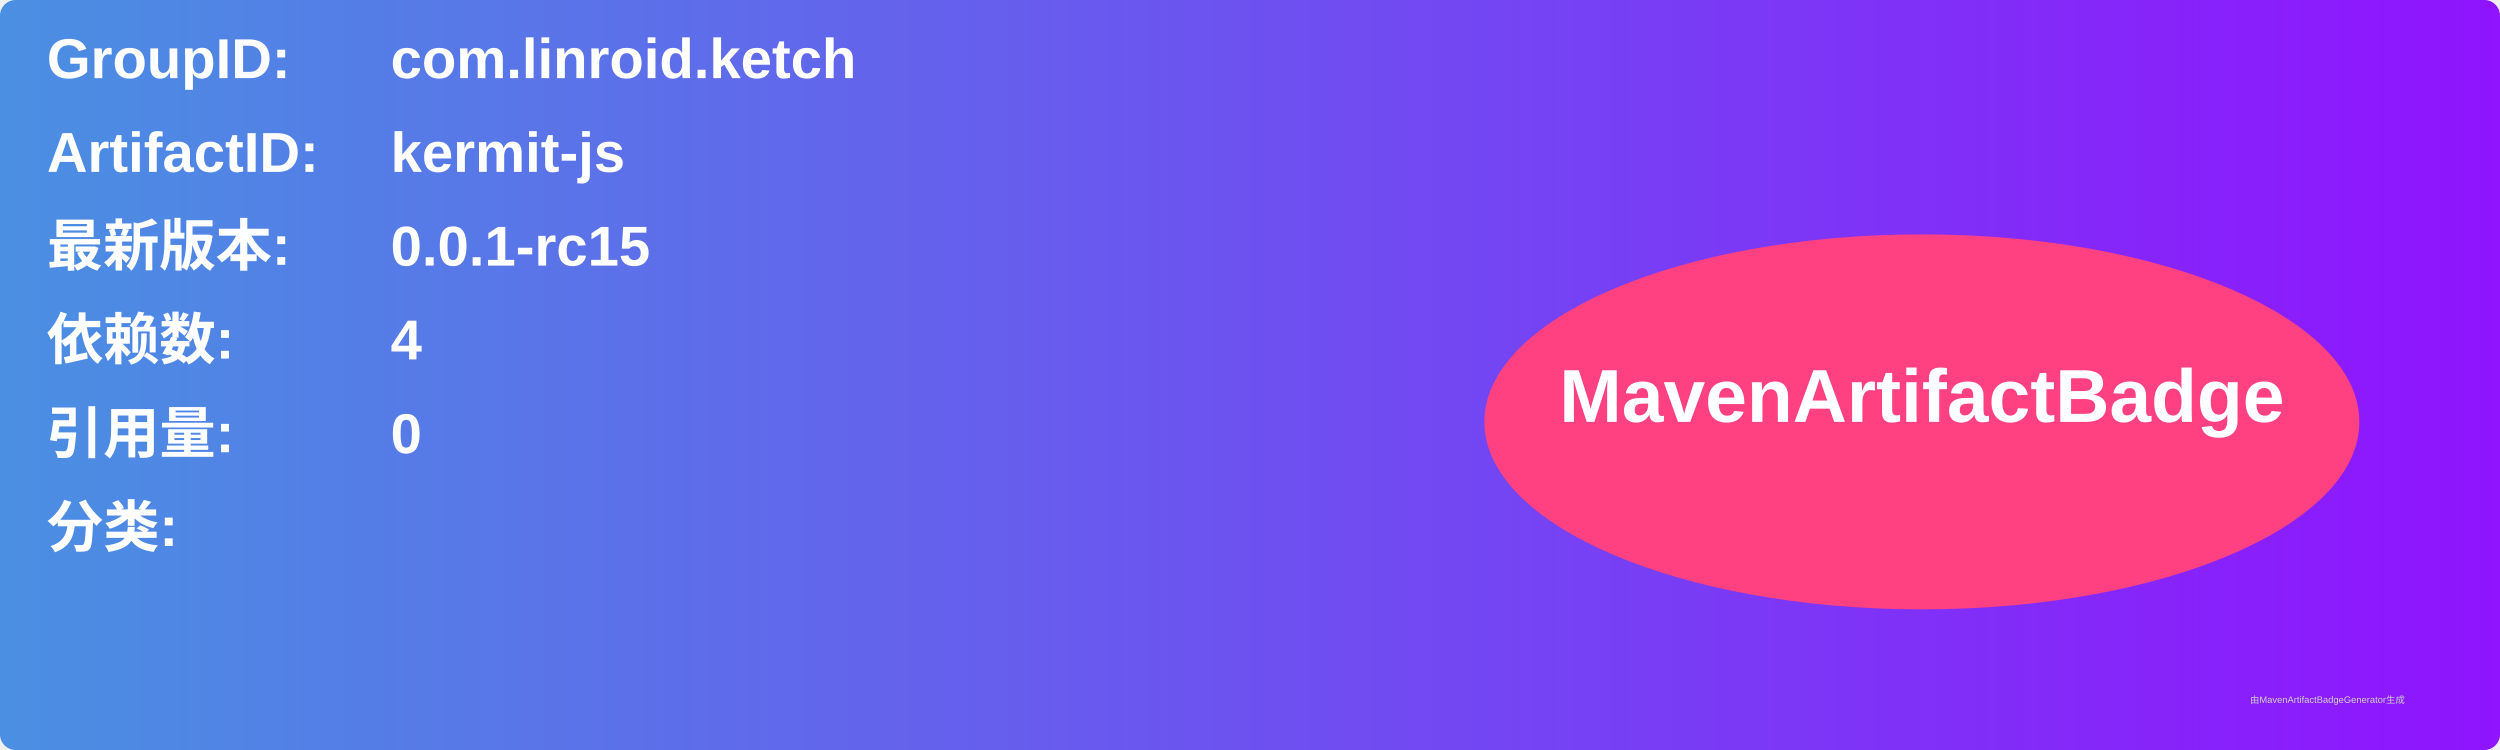
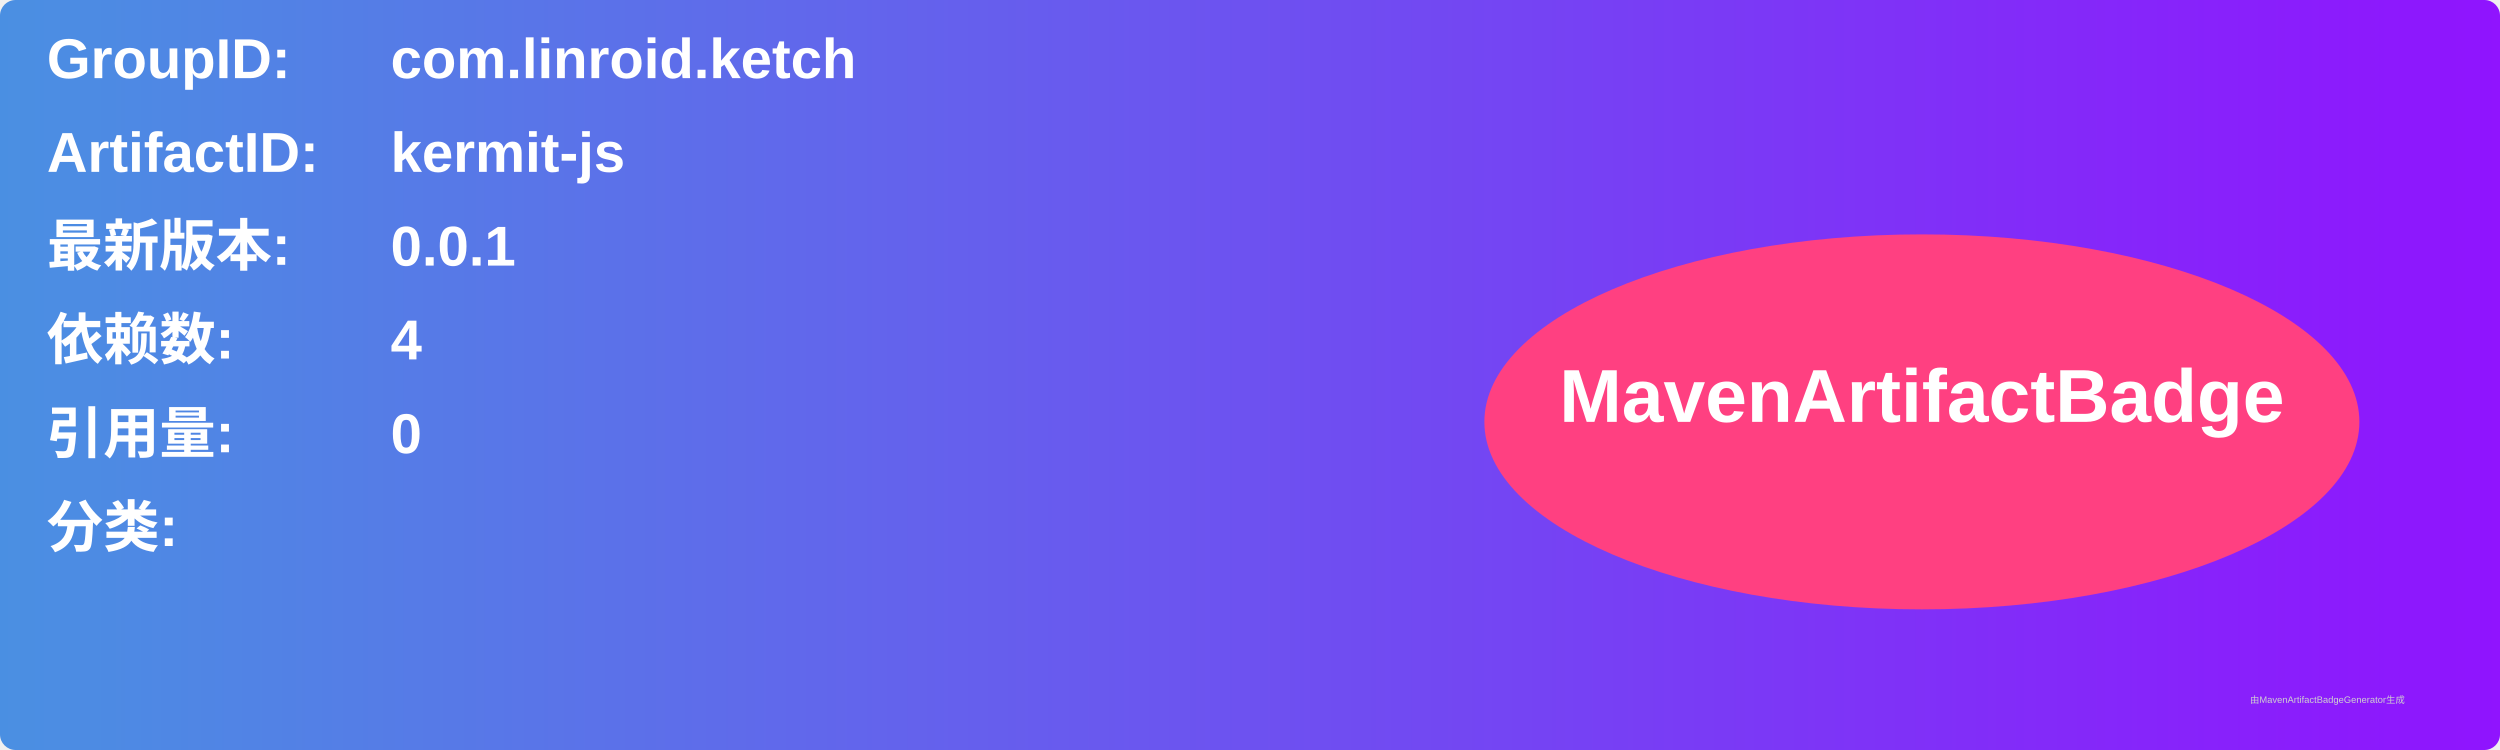
<svg xmlns="http://www.w3.org/2000/svg" width="800" height="240" viewBox="0 0 800 240">
  <linearGradient id="grad" x1="0%" y1="0%" x2="100%" y2="0%">
    <stop offset="0%" stop-color="#4a90e2" />
    <stop offset="100%" stop-color="#9013fe" />
  </linearGradient>
  <rect width="100%" height="100%" rx="5" ry="5" fill="url(#grad)" />
  <g transform="translate(15, 15)">
    <text x="0" y="10" font-family="Arial" font-size="18" fill="white" font-weight="bold" width="260">GroupID:</text>
    <text x="110" y="10" font-family="Arial" font-size="18" fill="white" font-weight="bold" width="460">com.linroid.ketch</text>
    <text x="0" y="40" font-family="Arial" font-size="18" fill="white" font-weight="bold" width="260">ArtifactID:</text>
    <text x="110" y="40" font-family="Arial" font-size="18" fill="white" font-weight="bold" width="460">kermit-js</text>
    <text x="0" y="70" font-family="Arial" font-size="18" fill="white" font-weight="bold">最新版本:</text>
    <text x="110" y="70" font-family="Arial" font-size="18" fill="white" font-weight="bold">
-       <tspan font-weight="bold">0.0.1-rc15</tspan>
+       <tspan font-weight="bold">0.0.1</tspan>
    </text>
    <text x="0" y="100" font-family="Arial" font-size="18" fill="white" font-weight="bold">依赖数: </text>
    <text x="110" y="100" font-family="Arial" font-size="18" fill="white">
      <tspan font-weight="bold">4</tspan>
    </text>
    <text x="0" y="130" font-family="Arial" font-size="18" fill="white" font-weight="bold">引用量: </text>
    <text x="110" y="130" font-family="Arial" font-size="18" fill="white">
      <tspan font-weight="bold">0</tspan>
    </text>
    <text x="0" y="160" font-family="Arial" font-size="18" fill="white" font-weight="bold">分类:</text>
    <text x="10" y="190" font-family="Arial" font-size="10" fill="white">
      <tspan font-weight="bold" />
    </text>
    <ellipse cx="600" cy="120" rx="140" ry="60" fill="#ff4081" />
    <text x="600" y="120" text-anchor="middle" font-family="Arial" font-size="24" fill="white" font-weight="bold">MavenArtifactBadge</text>
  </g>
  <text x="720" y="225" font-family="Arial" font-size="3" fill="#d0d0d0">由MavenArtifactBadgeGenerator生成</text>
</svg>
